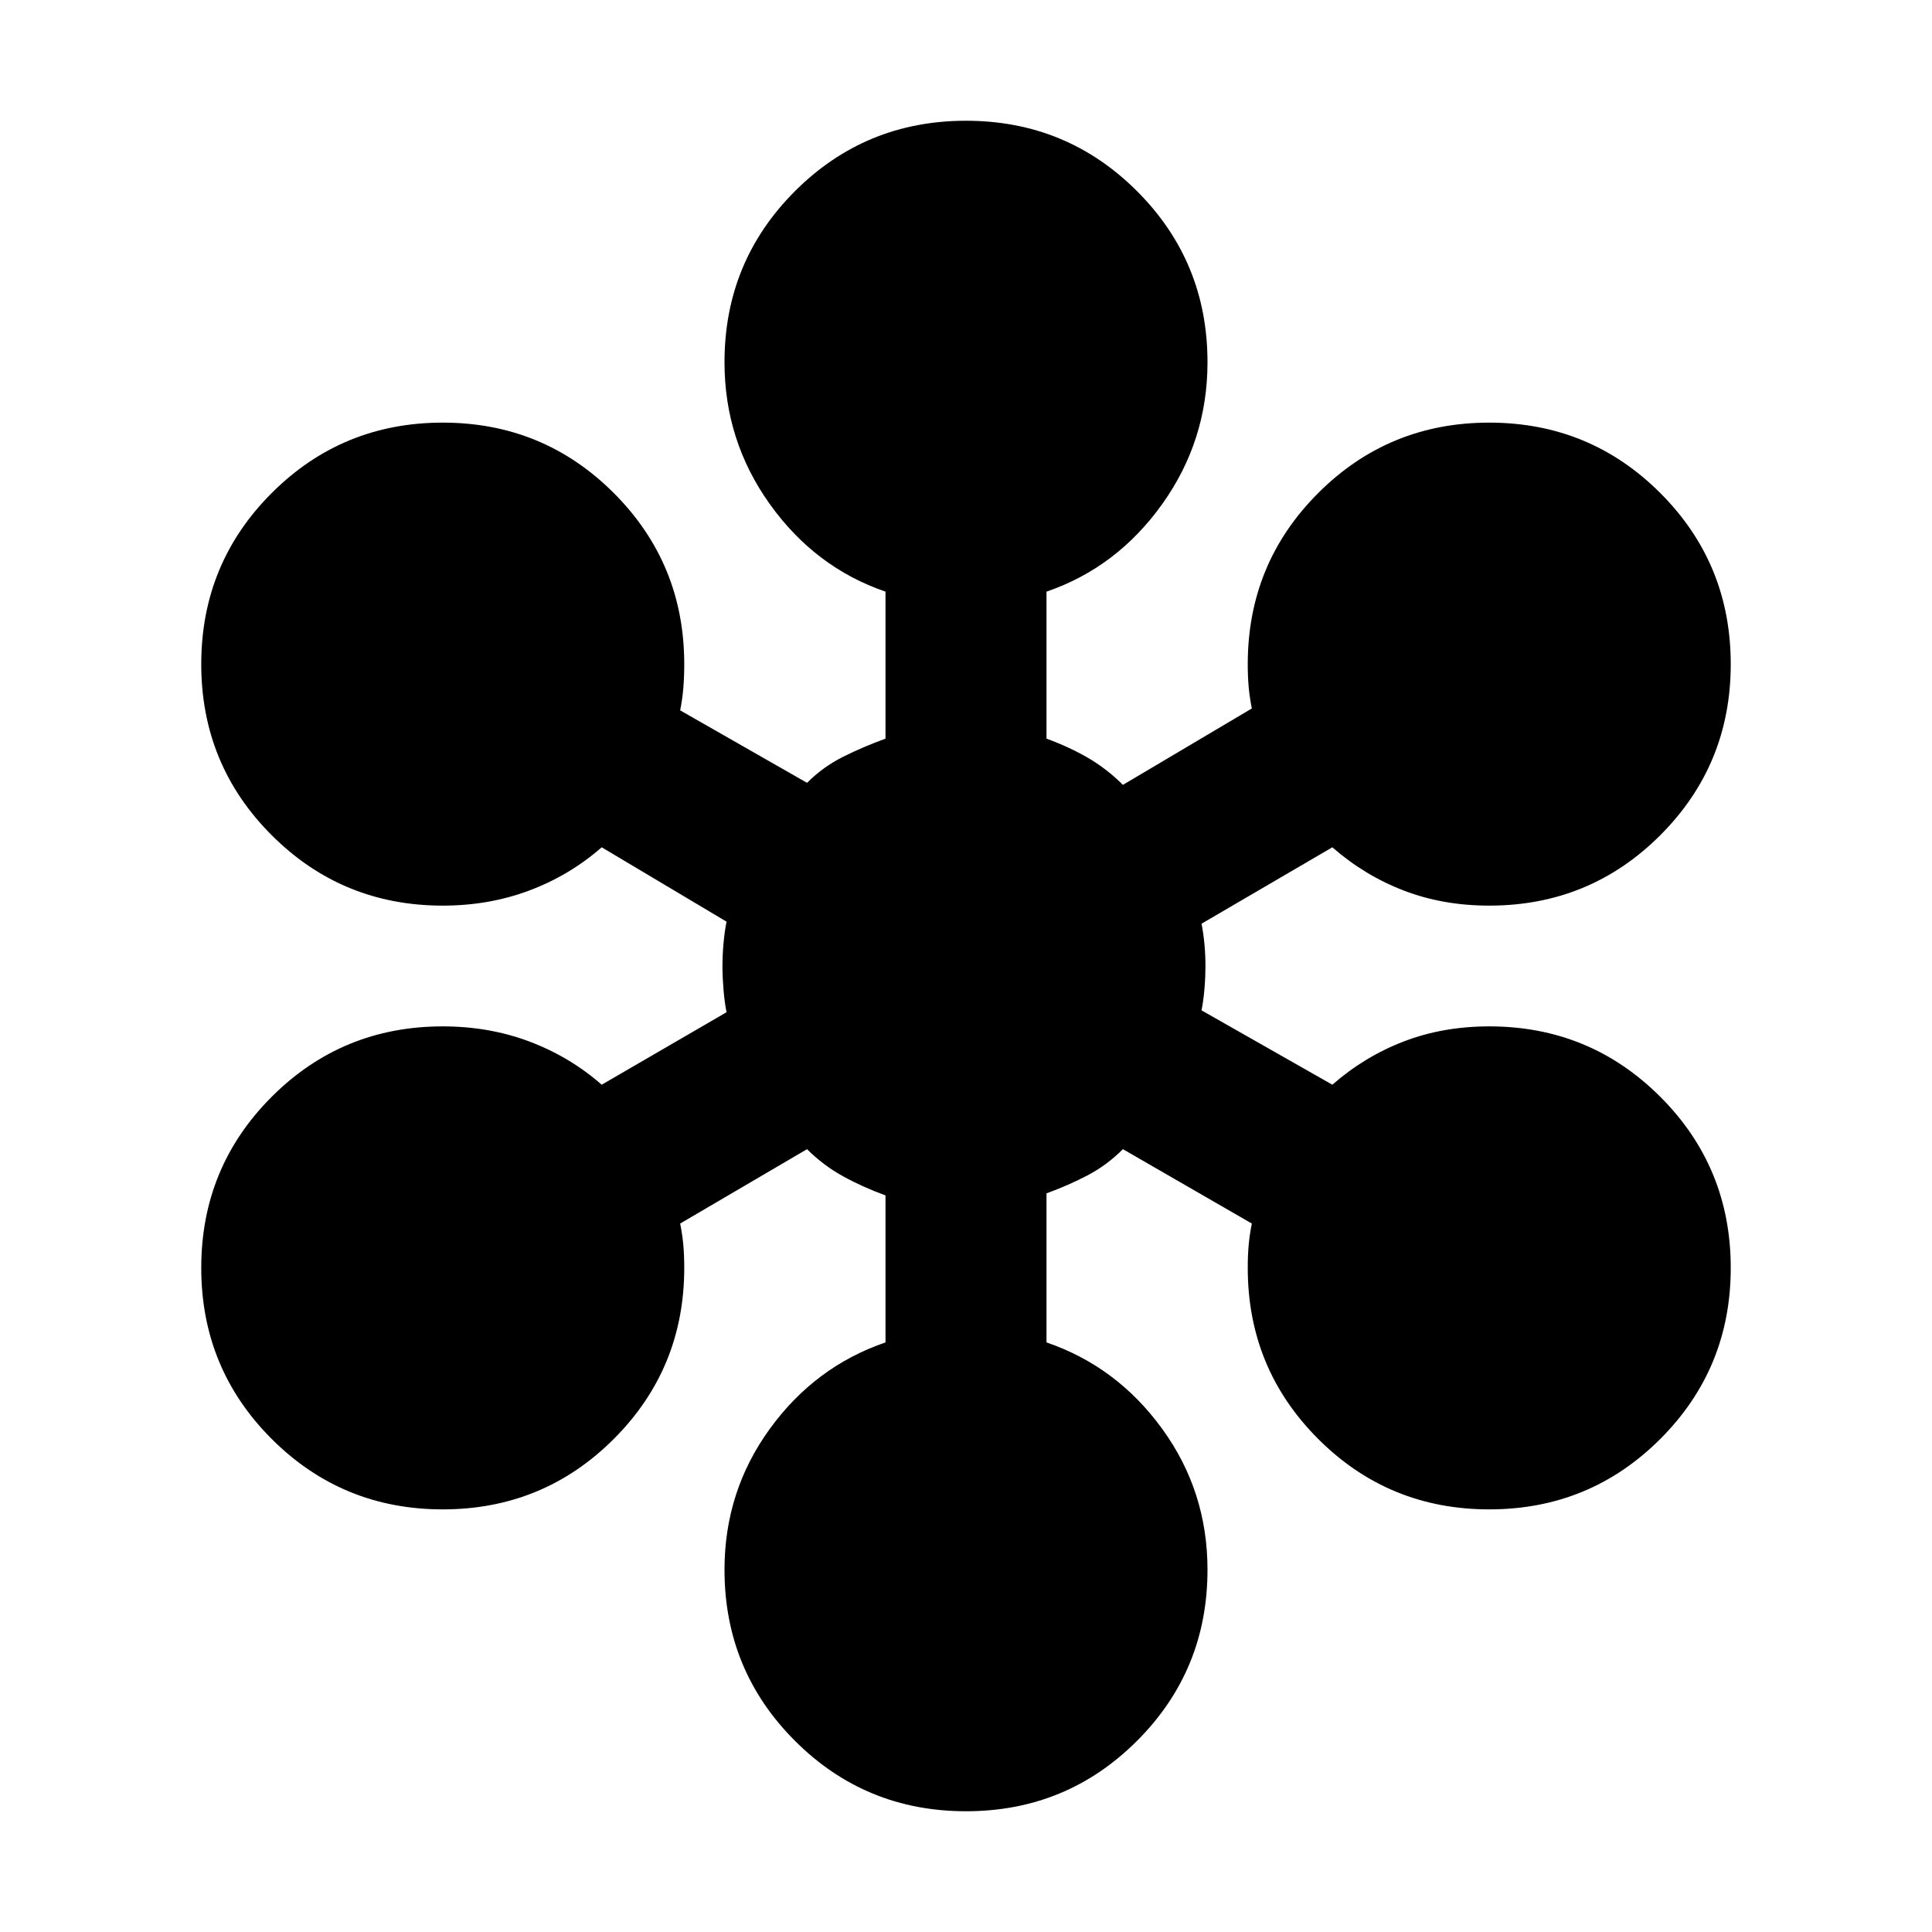
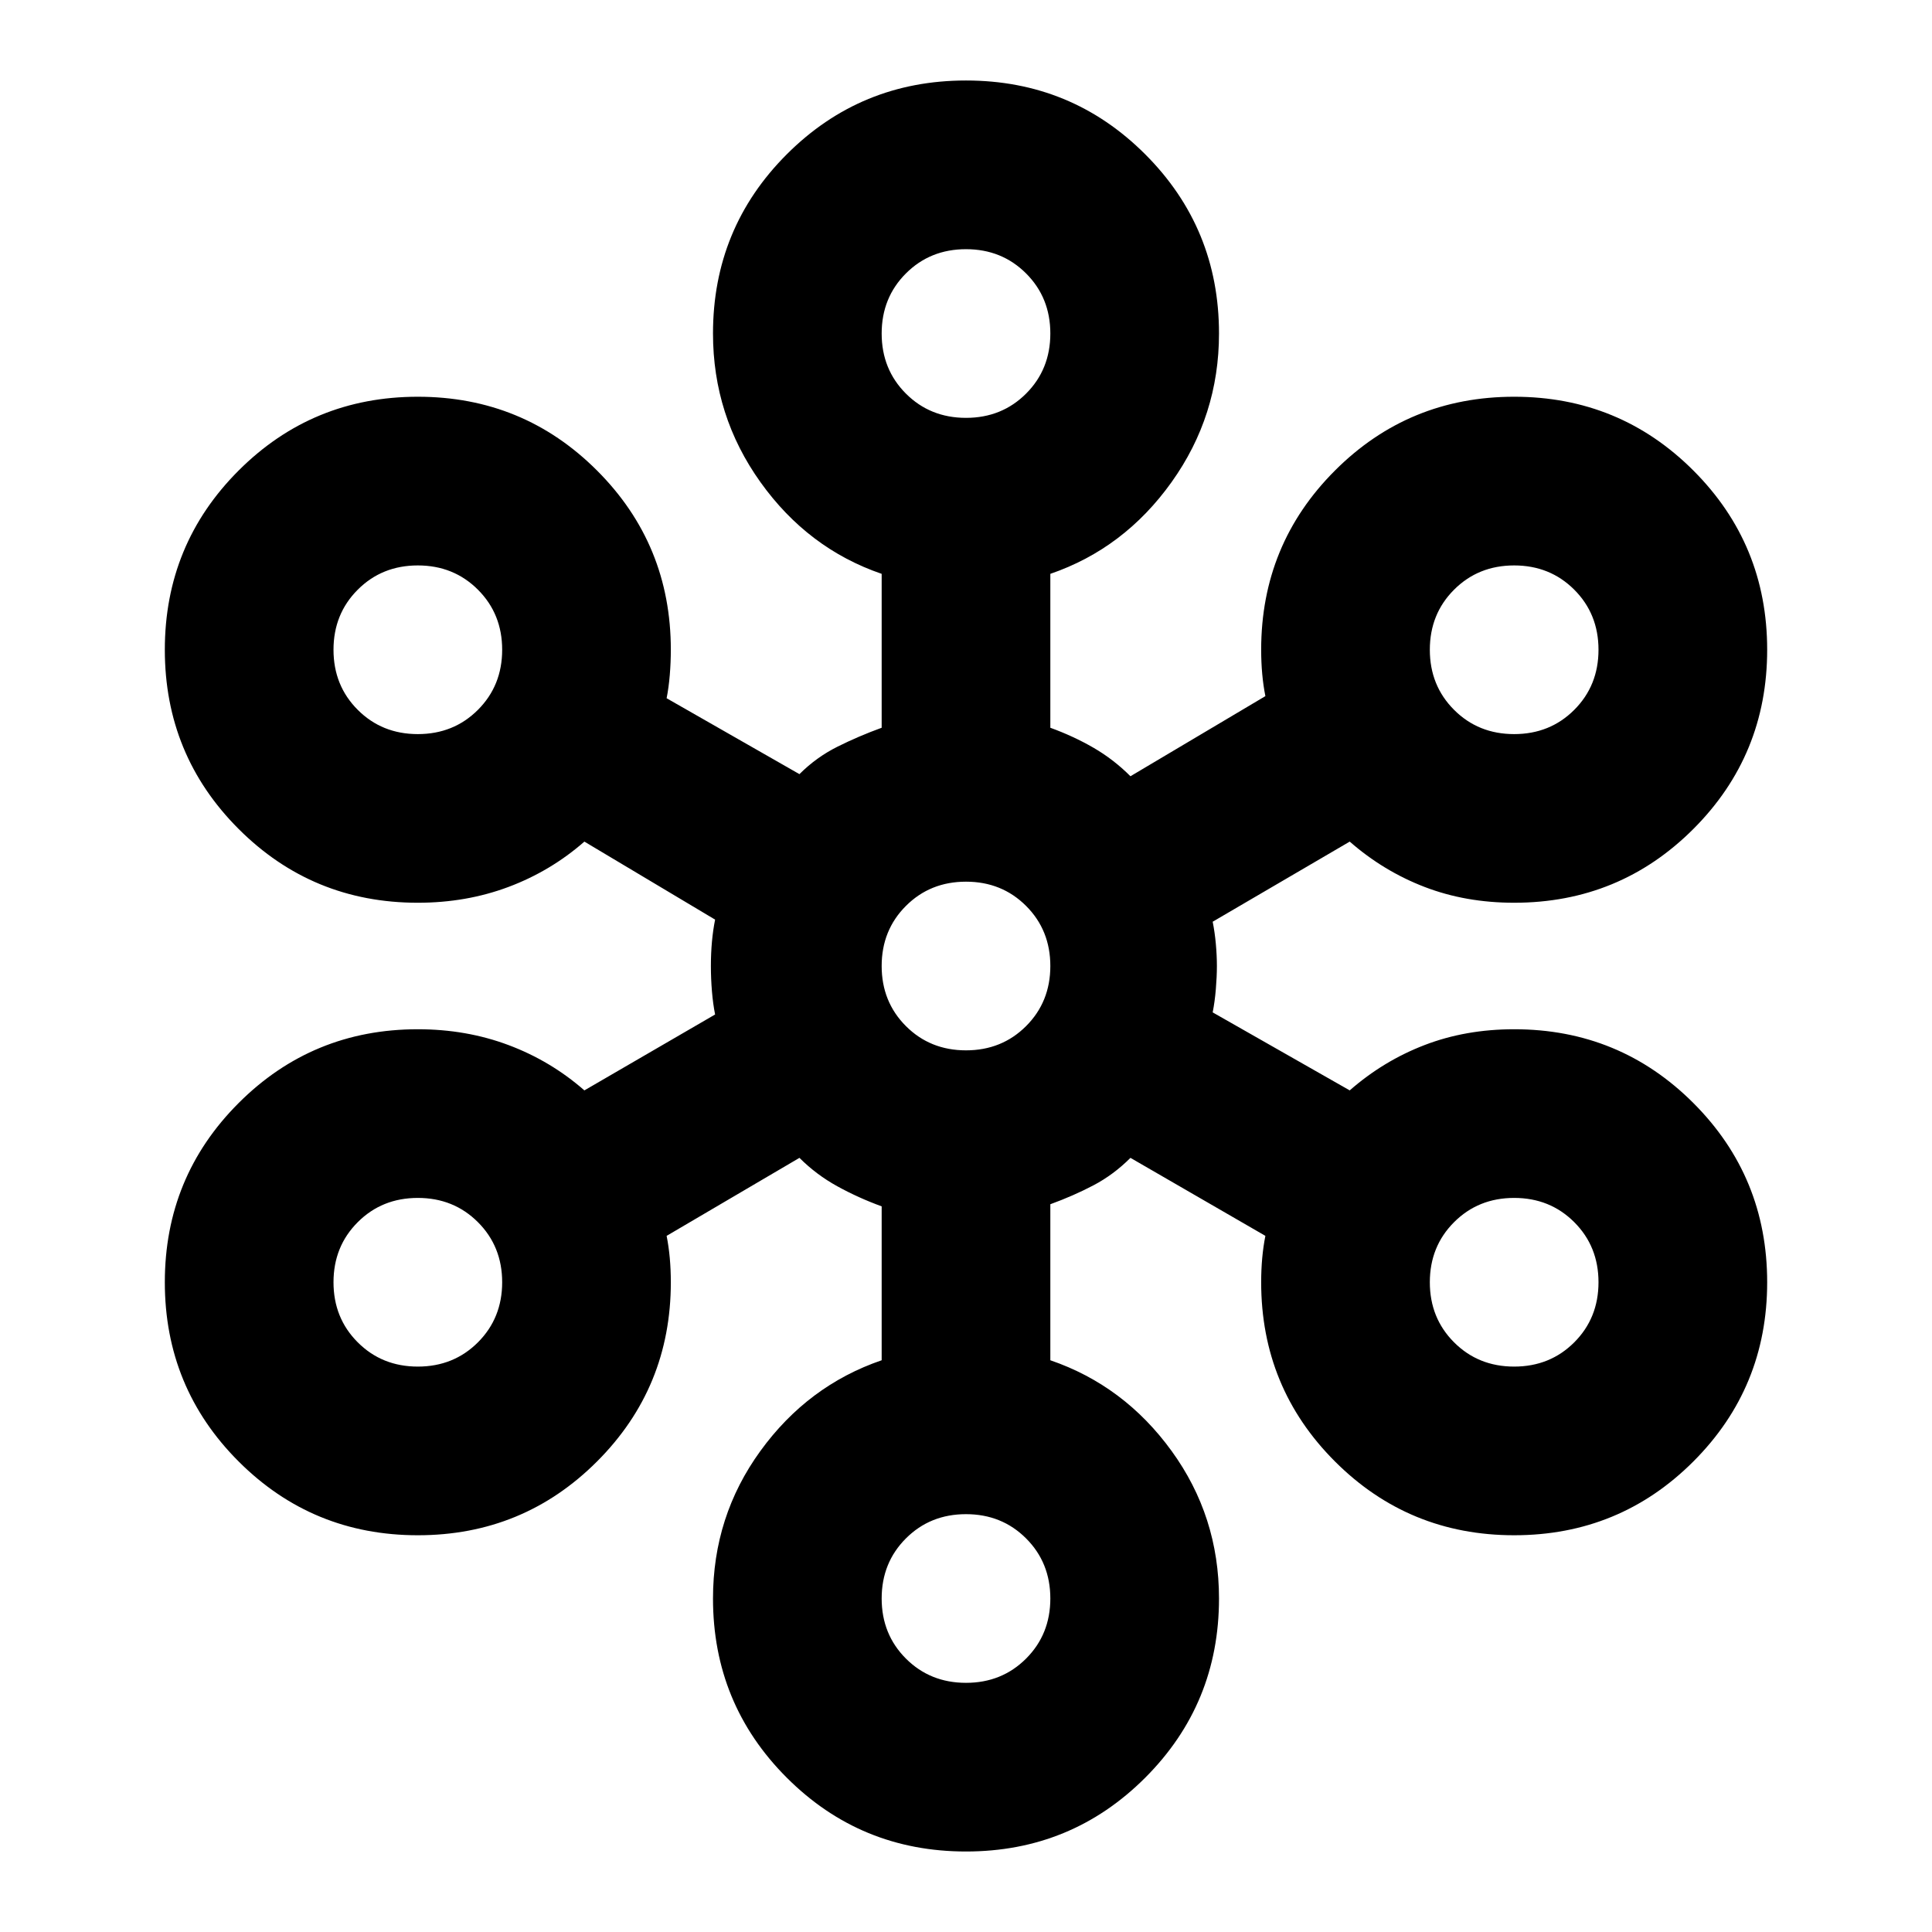
<svg xmlns="http://www.w3.org/2000/svg" fill="currentColor" version="1.1" viewBox="0 -960 960 960">
-   <path d="m480-900c-33.333 0-61.667 11.667-85 35s-35 51.667-35 85c0 26 7.5 49.469 22.5 70.469s34.167 35.516 57.5 43.516v73.047c-7.333 2.667-14.349 5.651-21.016 8.984-6.667 3.333-12.635 7.635-17.969 12.969l-63.047-36.016c.667-3.333 1.229-6.938 1.562-10.938s.469-8.031.469-12.031c0-33.333-11.667-61.667-35-85s-51.667-35-85-35-61.667 11.667-85 35-35 51.667-35 85 11.667 61.667 35 85 51.667 35 85 35c15.333 0 29.635-2.5 42.969-7.5s25.349-12.151 36.016-21.484l62.031 36.953c-.667 3.333-1.151 6.88-1.484 10.547-.333 3.667-.547 7.484-.547 11.484s.214 8.031.547 12.031.818 7.604 1.484 10.938l-62.031 36.016c-10.667-9.333-22.682-16.484-36.016-21.484s-27.635-7.5-42.969-7.5c-33.333 0-61.667 11.667-85 35s-35 51.667-35 85 11.667 61.667 35 85 51.667 35 85 35 61.667-11.667 85-35 35-51.667 35-85c0-4-.135-7.818-.469-11.484-.333-3.667-.896-7.213-1.562-10.547l63.047-36.953c5.333 5.333 11.302 9.849 17.969 13.516 6.667 3.667 13.682 6.787 21.016 9.453v73.047c-23.333 8-42.5 22.302-57.5 42.969s-22.5 44-22.5 70c0 33.333 11.667 61.667 35 85 23.333 23.333 51.667 35 85 35s61.667-11.667 85-35c23.333-23.333 35-51.667 35-85 0-26-7.5-49.333-22.5-70s-34.167-34.969-57.5-42.969v-74.062c7.333-2.667 14.135-5.651 20.469-8.984 6.333-3.333 12.167-7.635 17.5-12.969l64.062 36.953c-.667 3.333-1.229 6.88-1.562 10.547-.333 3.667-.469 7.484-.469 11.484 0 33.333 11.667 61.667 35 85s51.667 35 85 35 61.667-11.667 85-35 35-51.667 35-85-11.667-61.667-35-85-51.667-35-85-35c-15.333 0-29.5 2.5-42.5 7.5s-24.802 12.151-35.469 21.484l-65-36.953c.667-3.333 1.151-7.016 1.484-11.016.333-4 .469-7.682.469-11.016s-.135-6.802-.469-10.469c-.333-3.667-.818-7.213-1.484-10.547l65-37.969c10.667 9.333 22.469 16.484 35.469 21.484s27.167 7.5 42.5 7.5c33.333 0 61.667-11.667 85-35s35-51.667 35-85-11.667-61.667-35-85-51.667-35-85-35-61.667 11.667-85 35-35 51.667-35 85c0 4 .135 7.818.469 11.484.333 3.667.896 7.213 1.562 10.547l-64.062 37.969c-5.333-5.333-11.167-9.849-17.5-13.516-6.333-3.667-13.135-6.787-20.469-9.453v-73.047c23.333-8 42.5-22.516 57.5-43.516s22.5-44.469 22.5-70.469c0-33.333-11.667-61.667-35-85s-51.667-35-85-35z" />
+   <path d="m480-40q-52.381 0-89.048-36.667-36.667-36.667-36.667-89.048 0-40.857 23.571-73.333 23.571-32.476 60.238-45.048v-76.476q-11.524-4.191-22-9.952-10.476-5.762-18.857-14.143l-66 38.762q1.048 5.238 1.571 11 .524 5.762.524 12.048 0 52.381-36.667 89.048-36.667 36.667-89.048 36.667-52.381 0-89.048-36.667-36.667-36.667-36.667-89.048 0-52.381 36.667-89.048 36.667-36.667 89.048-36.667 24.095 0 45.048 7.857 20.952 7.857 37.714 22.524l64.952-37.714q-1.048-5.238-1.571-11.524-.524-6.286-.524-12.571t.524-12.048q.524-5.762 1.571-11l-64.952-38.762q-16.762 14.667-37.714 22.524-20.952 7.857-45.048 7.857-52.381 0-89.048-36.667-36.667-36.667-36.667-89.048 0-52.381 36.667-89.048 36.667-36.667 89.048-36.667 52.381 0 89.048 36.667 36.667 36.667 36.667 89.048 0 6.286-.524 12.571-.524 6.286-1.571 11.524l66 37.714q8.381-8.381 18.857-13.619 10.476-5.238 22-9.429v-76.476q-36.667-12.571-60.238-45.571-23.571-33-23.571-73.857 0-52.381 36.667-89.048 36.667-36.667 89.048-36.667 52.381 0 89.048 36.667 36.667 36.667 36.667 89.048 0 40.857-23.571 73.857-23.571 33-60.238 45.571v76.476q11.524 4.191 21.476 9.952 9.952 5.762 18.333 14.143l67.048-39.81q-1.048-5.238-1.571-11-.524-5.762-.524-12.048 0-52.381 36.667-89.048 36.667-36.667 89.048-36.667 52.381 0 89.048 36.667 36.667 36.667 36.667 89.048 0 52.381-36.667 89.048-36.667 36.667-89.048 36.667-24.095 0-44.524-7.857-20.429-7.857-37.19-22.524l-68.095 39.81q1.048 5.238 1.571 11 .524 5.762.524 11t-.524 11.524q-.524 6.286-1.571 11.524l68.095 38.762q16.762-14.667 37.19-22.524 20.429-7.857 44.524-7.857 52.381 0 89.048 36.667 36.667 36.667 36.667 89.048 0 52.381-36.667 89.048-36.667 36.667-89.048 36.667-52.381 0-89.048-36.667-36.667-36.667-36.667-89.048 0-6.286.524-12.048.524-5.762 1.571-11l-67.048-38.762q-8.381 8.381-18.333 13.619-9.952 5.238-21.476 9.429v77.524q36.667 12.571 60.238 45.048 23.571 32.476 23.571 73.333 0 52.381-36.667 89.048-36.667 36.667-89.048 36.667zm0-83.81q17.81 0 29.857-12.048 12.048-12.048 12.048-29.857t-12.048-29.857q-12.048-12.048-29.857-12.048-17.81 0-29.857 12.048-12.048 12.048-12.048 29.857t12.048 29.857q12.048 12.048 29.857 12.048zm-272.38-157.14q17.81 0 29.857-12.048 12.048-12.048 12.048-29.857 0-17.81-12.048-29.857-12.048-12.048-29.857-12.048t-29.857 12.048q-12.048 12.048-12.048 29.857 0 17.81 12.048 29.857 12.048 12.048 29.857 12.048zm544.76 0q17.81 0 29.857-12.048 12.048-12.048 12.048-29.857 0-17.81-12.048-29.857-12.048-12.048-29.857-12.048t-29.857 12.048q-12.048 12.048-12.048 29.857 0 17.81 12.048 29.857 12.048 12.048 29.857 12.048zm-272.38-157.14q17.81 0 29.857-12.048 12.048-12.048 12.048-29.857t-12.048-29.857q-12.048-12.048-29.857-12.048-17.81 0-29.857 12.048-12.048 12.048-12.048 29.857t12.048 29.857q12.048 12.048 29.857 12.048zm-272.38-157.14q17.81 0 29.857-12.048 12.048-12.048 12.048-29.857 0-17.81-12.048-29.857-12.048-12.048-29.857-12.048t-29.857 12.048q-12.048 12.048-12.048 29.857 0 17.81 12.048 29.857 12.048 12.048 29.857 12.048zm544.76 0q17.81 0 29.857-12.048 12.048-12.048 12.048-29.857 0-17.81-12.048-29.857-12.048-12.048-29.857-12.048t-29.857 12.048q-12.048 12.048-12.048 29.857 0 17.81 12.048 29.857 12.048 12.048 29.857 12.048zm-272.38-157.14q17.81 0 29.857-12.048 12.048-12.048 12.048-29.857t-12.048-29.857q-12.048-12.048-29.857-12.048-17.81 0-29.857 12.048-12.048 12.048-12.048 29.857t12.048 29.857q12.048 12.048 29.857 12.048z" />
</svg>
